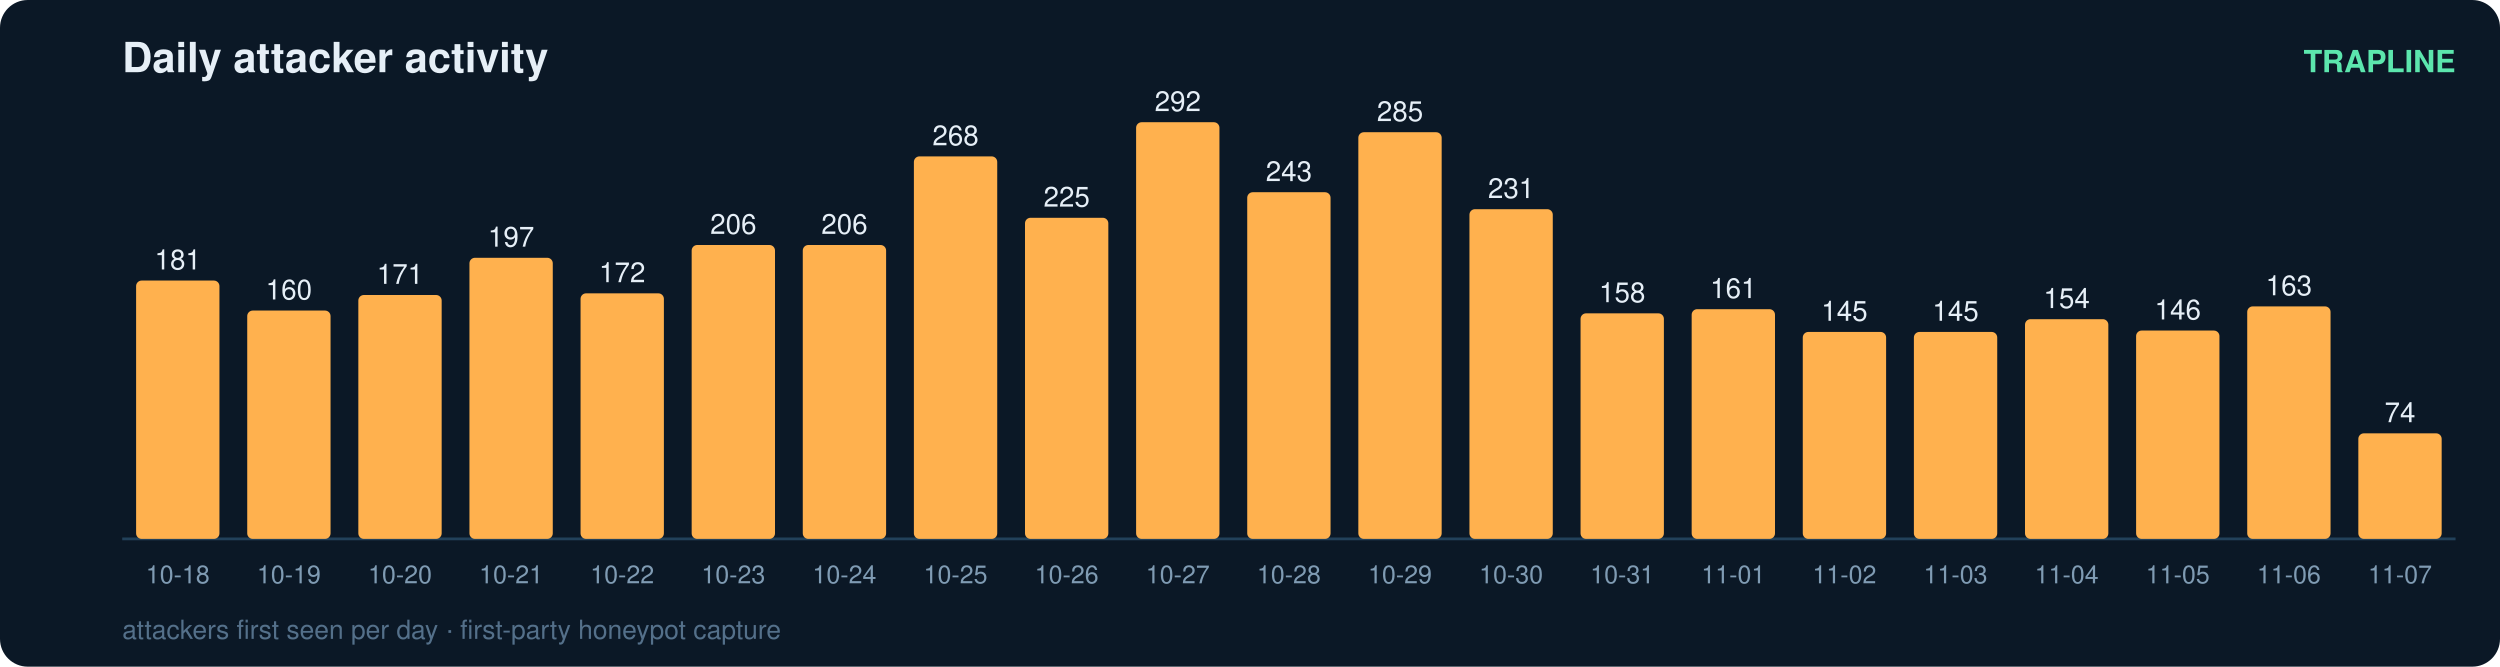
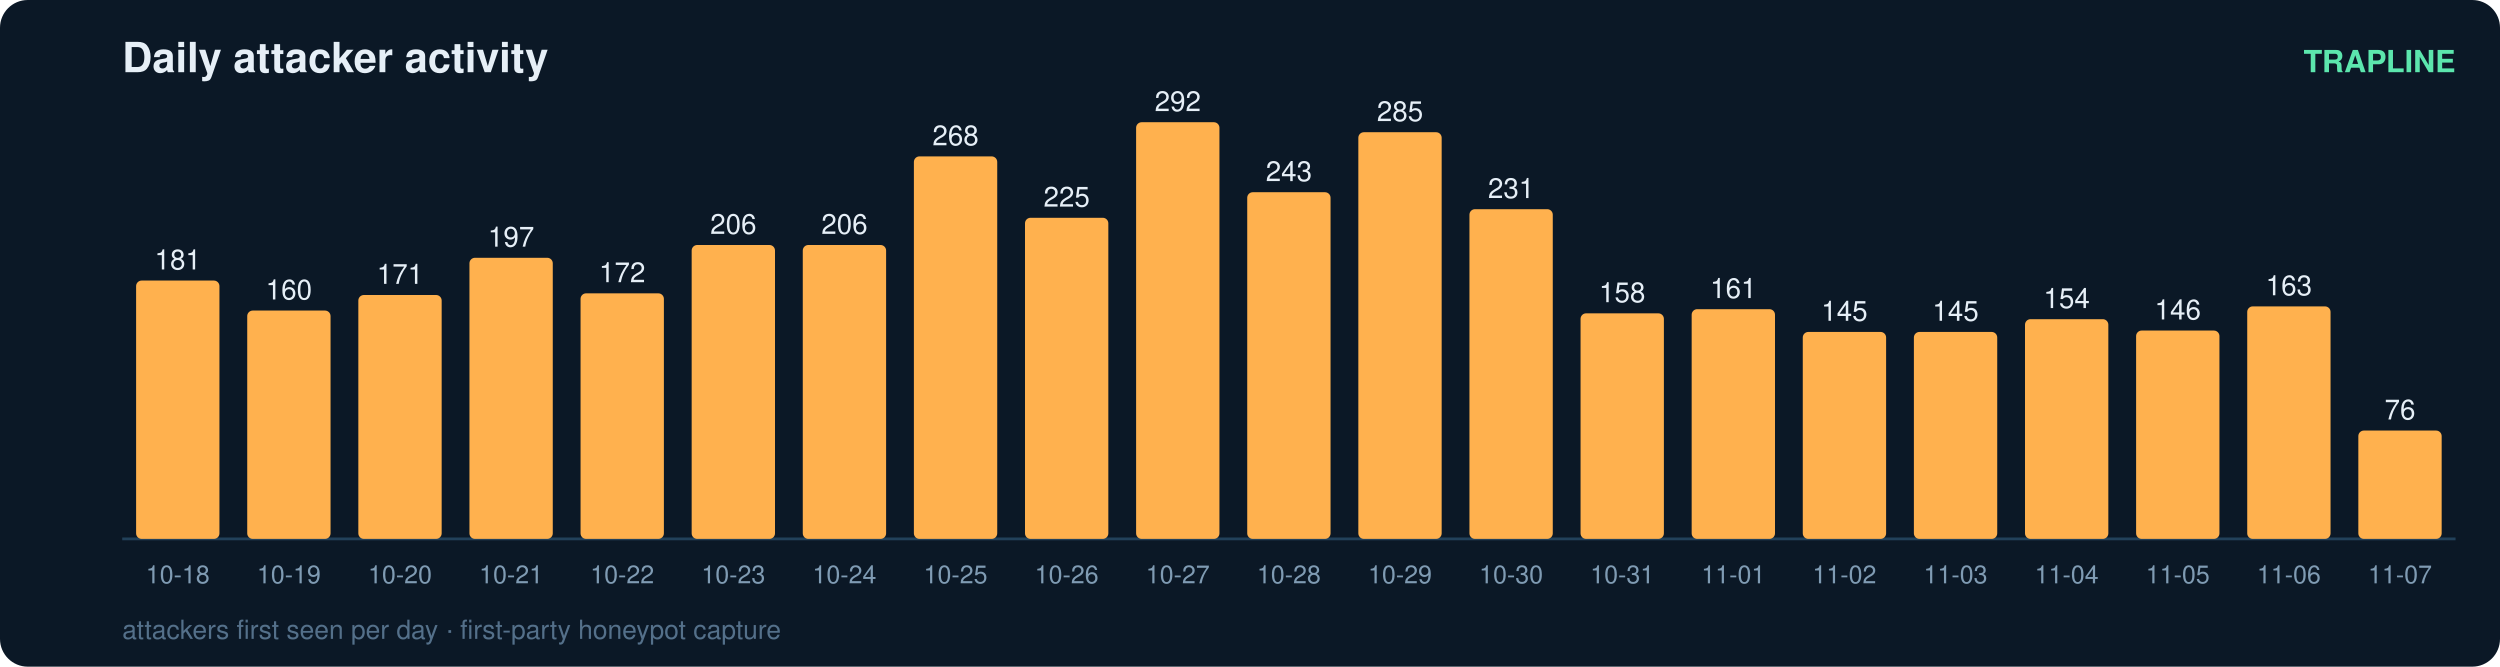
<svg xmlns="http://www.w3.org/2000/svg" width="900" height="240" viewBox="0 0 900 240" font-family="ui-sans-serif,Segoe UI,Helvetica,Arial">
  <rect width="900" height="240" rx="10" fill="#0b1826" />
  <text x="44" y="26" fill="#e6eff7" font-size="15" font-weight="700">Daily attacker activity</text>
  <text x="884" y="26" fill="#5ce6ad" font-size="11" text-anchor="end" font-weight="600">TRAPLINE</text>
  <line x1="44" y1="194" x2="884" y2="194" stroke="#22415a" stroke-width="1" />
  <rect x="49" y="101.0" width="30" height="93.0" rx="2" fill="#ffb14e" />
  <text x="64.0" y="97.0" fill="#e6eff7" font-size="10" text-anchor="middle" font-variant-numeric="tabular-nums">181</text>
  <text x="64.0" y="210.0" fill="#7f9bb3" font-size="9" text-anchor="middle">10-18</text>
  <rect x="89" y="111.8" width="30" height="82.2" rx="2" fill="#ffb14e" />
  <text x="104.0" y="107.8" fill="#e6eff7" font-size="10" text-anchor="middle" font-variant-numeric="tabular-nums">160</text>
  <text x="104.0" y="210.0" fill="#7f9bb3" font-size="9" text-anchor="middle">10-19</text>
  <rect x="129" y="106.2" width="30" height="87.8" rx="2" fill="#ffb14e" />
  <text x="144.0" y="102.2" fill="#e6eff7" font-size="10" text-anchor="middle" font-variant-numeric="tabular-nums">171</text>
  <text x="144.0" y="210.0" fill="#7f9bb3" font-size="9" text-anchor="middle">10-20</text>
  <rect x="169" y="92.8" width="30" height="101.2" rx="2" fill="#ffb14e" />
  <text x="184.0" y="88.8" fill="#e6eff7" font-size="10" text-anchor="middle" font-variant-numeric="tabular-nums">197</text>
  <text x="184.0" y="210.0" fill="#7f9bb3" font-size="9" text-anchor="middle">10-21</text>
  <rect x="209" y="105.6" width="30" height="88.4" rx="2" fill="#ffb14e" />
  <text x="224.0" y="101.6" fill="#e6eff7" font-size="10" text-anchor="middle" font-variant-numeric="tabular-nums">172</text>
  <text x="224.0" y="210.0" fill="#7f9bb3" font-size="9" text-anchor="middle">10-22</text>
  <rect x="249" y="88.2" width="30" height="105.8" rx="2" fill="#ffb14e" />
  <text x="264.0" y="84.2" fill="#e6eff7" font-size="10" text-anchor="middle" font-variant-numeric="tabular-nums">206</text>
  <text x="264.0" y="210.0" fill="#7f9bb3" font-size="9" text-anchor="middle">10-23</text>
  <rect x="289" y="88.2" width="30" height="105.8" rx="2" fill="#ffb14e" />
  <text x="304.0" y="84.2" fill="#e6eff7" font-size="10" text-anchor="middle" font-variant-numeric="tabular-nums">206</text>
  <text x="304.0" y="210.0" fill="#7f9bb3" font-size="9" text-anchor="middle">10-24</text>
  <rect x="329" y="56.3" width="30" height="137.7" rx="2" fill="#ffb14e" />
  <text x="344.0" y="52.3" fill="#e6eff7" font-size="10" text-anchor="middle" font-variant-numeric="tabular-nums">268</text>
  <text x="344.0" y="210.0" fill="#7f9bb3" font-size="9" text-anchor="middle">10-25</text>
  <rect x="369" y="78.4" width="30" height="115.6" rx="2" fill="#ffb14e" />
  <text x="384.0" y="74.4" fill="#e6eff7" font-size="10" text-anchor="middle" font-variant-numeric="tabular-nums">225</text>
  <text x="384.0" y="210.0" fill="#7f9bb3" font-size="9" text-anchor="middle">10-26</text>
  <rect x="409" y="44.0" width="30" height="150.0" rx="2" fill="#ffb14e" />
  <text x="424.0" y="40.0" fill="#e6eff7" font-size="10" text-anchor="middle" font-variant-numeric="tabular-nums">292</text>
  <text x="424.0" y="210.0" fill="#7f9bb3" font-size="9" text-anchor="middle">10-27</text>
  <rect x="449" y="69.2" width="30" height="124.8" rx="2" fill="#ffb14e" />
  <text x="464.0" y="65.2" fill="#e6eff7" font-size="10" text-anchor="middle" font-variant-numeric="tabular-nums">243</text>
  <text x="464.0" y="210.0" fill="#7f9bb3" font-size="9" text-anchor="middle">10-28</text>
  <rect x="489" y="47.6" width="30" height="146.4" rx="2" fill="#ffb14e" />
  <text x="504.0" y="43.6" fill="#e6eff7" font-size="10" text-anchor="middle" font-variant-numeric="tabular-nums">285</text>
  <text x="504.0" y="210.0" fill="#7f9bb3" font-size="9" text-anchor="middle">10-29</text>
  <rect x="529" y="75.3" width="30" height="118.7" rx="2" fill="#ffb14e" />
  <text x="544.0" y="71.3" fill="#e6eff7" font-size="10" text-anchor="middle" font-variant-numeric="tabular-nums">231</text>
  <text x="544.0" y="210.0" fill="#7f9bb3" font-size="9" text-anchor="middle">10-30</text>
  <rect x="569" y="112.8" width="30" height="81.2" rx="2" fill="#ffb14e" />
  <text x="584.0" y="108.8" fill="#e6eff7" font-size="10" text-anchor="middle" font-variant-numeric="tabular-nums">158</text>
  <text x="584.0" y="210.0" fill="#7f9bb3" font-size="9" text-anchor="middle">10-31</text>
  <rect x="609" y="111.3" width="30" height="82.7" rx="2" fill="#ffb14e" />
  <text x="624.0" y="107.3" fill="#e6eff7" font-size="10" text-anchor="middle" font-variant-numeric="tabular-nums">161</text>
  <text x="624.0" y="210.0" fill="#7f9bb3" font-size="9" text-anchor="middle">11-01</text>
  <rect x="649" y="119.5" width="30" height="74.5" rx="2" fill="#ffb14e" />
  <text x="664.0" y="115.5" fill="#e6eff7" font-size="10" text-anchor="middle" font-variant-numeric="tabular-nums">145</text>
  <text x="664.0" y="210.0" fill="#7f9bb3" font-size="9" text-anchor="middle">11-02</text>
  <rect x="689" y="119.5" width="30" height="74.5" rx="2" fill="#ffb14e" />
  <text x="704.0" y="115.5" fill="#e6eff7" font-size="10" text-anchor="middle" font-variant-numeric="tabular-nums">145</text>
  <text x="704.0" y="210.0" fill="#7f9bb3" font-size="9" text-anchor="middle">11-03</text>
  <rect x="729" y="114.9" width="30" height="79.1" rx="2" fill="#ffb14e" />
  <text x="744.0" y="110.9" fill="#e6eff7" font-size="10" text-anchor="middle" font-variant-numeric="tabular-nums">154</text>
  <text x="744.0" y="210.0" fill="#7f9bb3" font-size="9" text-anchor="middle">11-04</text>
  <rect x="769" y="119.0" width="30" height="75.0" rx="2" fill="#ffb14e" />
  <text x="784.0" y="115.0" fill="#e6eff7" font-size="10" text-anchor="middle" font-variant-numeric="tabular-nums">146</text>
  <text x="784.0" y="210.0" fill="#7f9bb3" font-size="9" text-anchor="middle">11-05</text>
  <rect x="809" y="110.3" width="30" height="83.7" rx="2" fill="#ffb14e" />
  <text x="824.0" y="106.3" fill="#e6eff7" font-size="10" text-anchor="middle" font-variant-numeric="tabular-nums">163</text>
  <text x="824.0" y="210.0" fill="#7f9bb3" font-size="9" text-anchor="middle">11-06</text>
-   <rect x="849" y="156.0" width="30" height="38.0" rx="2" fill="#ffb14e" />
-   <text x="864.0" y="152.0" fill="#e6eff7" font-size="10" text-anchor="middle" font-variant-numeric="tabular-nums">74</text>
+   <rect x="849" y="155.0" width="30" height="39.0" rx="2" fill="#ffb14e" />
+   <text x="864.0" y="151.0" fill="#e6eff7" font-size="10" text-anchor="middle" font-variant-numeric="tabular-nums">76</text>
  <text x="864.0" y="210.0" fill="#7f9bb3" font-size="9" text-anchor="middle">11-07</text>
  <text x="44" y="230" fill="#54708a" font-size="9.5">attackers first seen per day · first-party honeypot capture</text>
</svg>
